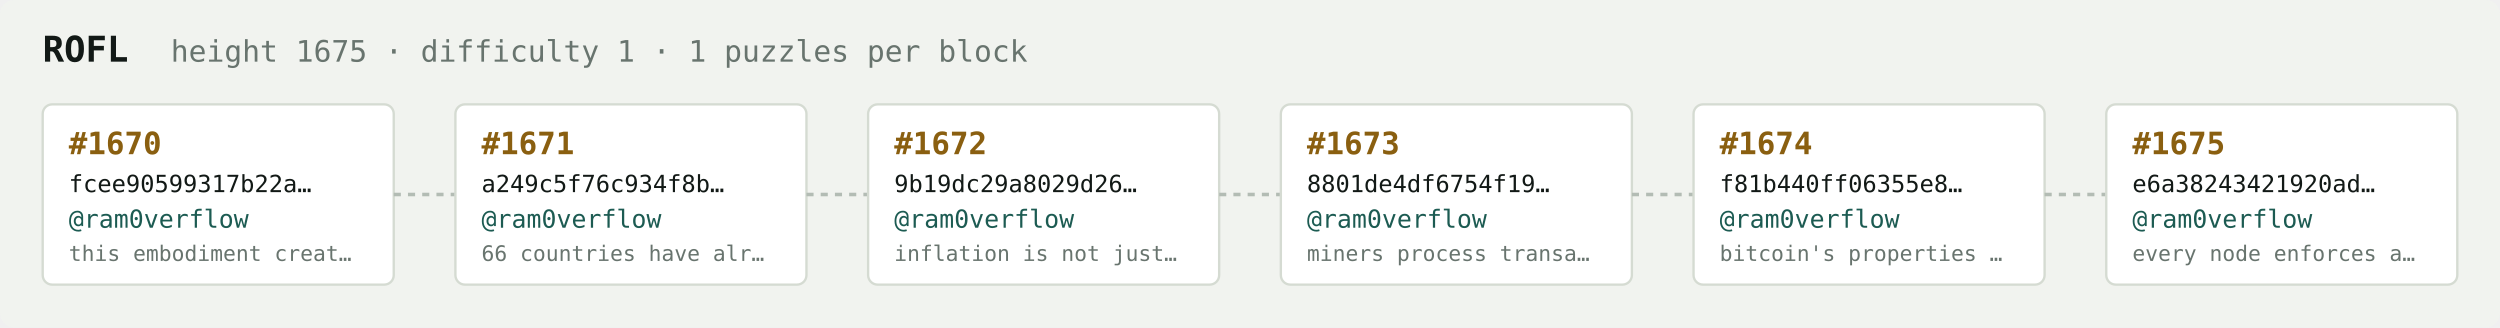
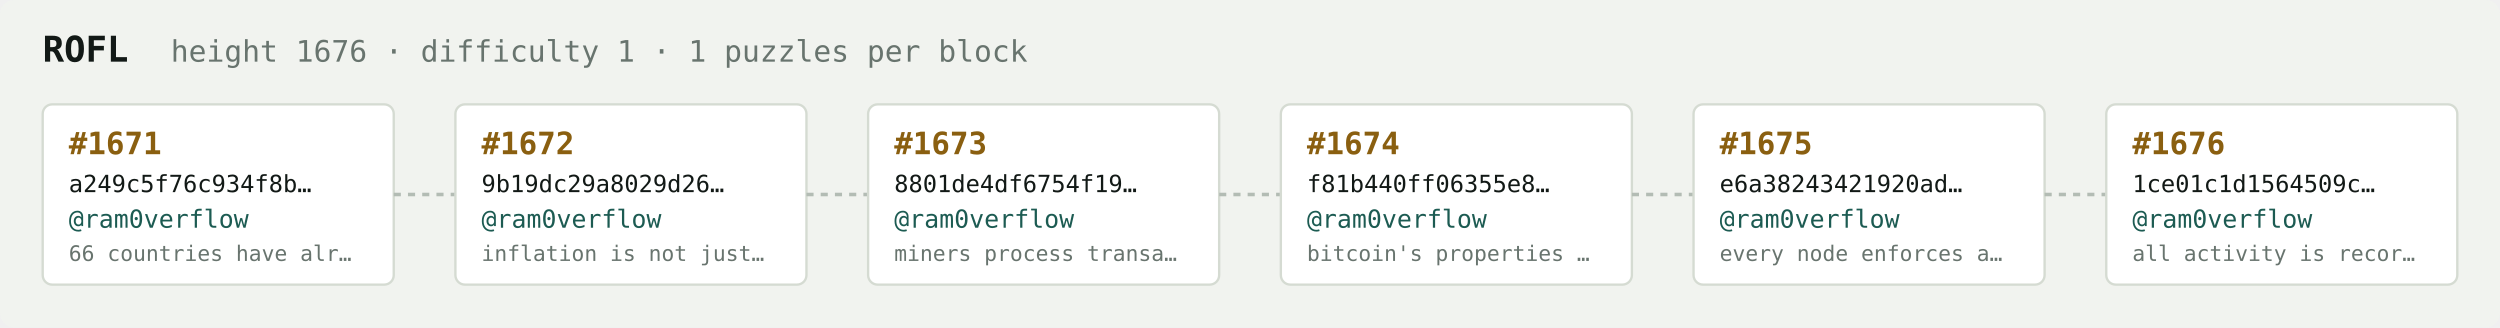
<svg xmlns="http://www.w3.org/2000/svg" width="1054" height="138" viewBox="0 0 1054 138" font-family="ui-monospace,SFMono-Regular,Menlo,monospace">
  <rect fill="#f1f3ef" width="1054" height="138" rx="6" />
  <text x="18" y="26" fill="#121916" font-size="15" font-weight="700">ROFL</text>
-   <text x="72" y="26" fill="#68746e" font-size="12.5">height 1675 · difficulty 1 · 1 puzzles per block</text>
+   <text x="72" y="26" fill="#68746e" font-size="12.5">height 1676 · difficulty 1 · 1 puzzles per block</text>
  <rect x="18" y="44" width="148" height="76" rx="4" fill="#ffffff" stroke="#d5dbd2" stroke-width="1" />
-   <text x="29" y="65" fill="#8a5f10" font-size="13" font-weight="700">#1670</text>
-   <text x="29" y="81" fill="#121916" font-size="10">fcee90599317b22a…</text>
+   <text x="29" y="65" fill="#8a5f10" font-size="13" font-weight="700">#1671</text>
+   <text x="29" y="81" fill="#121916" font-size="10">a249c5f76c934f8b…</text>
  <text x="29" y="96" fill="#1c5b52" font-size="10.5">@ram0verflow</text>
-   <text x="29" y="110" fill="#68746e" font-size="9">this embodiment creat…</text>
+   <text x="29" y="110" fill="#68746e" font-size="9">66 countries have alr…</text>
  <line x1="166" y1="82.0" x2="192" y2="82.0" stroke="#b3bcb4" stroke-width="1.5" stroke-dasharray="3 3" />
  <rect x="192" y="44" width="148" height="76" rx="4" fill="#ffffff" stroke="#d5dbd2" stroke-width="1" />
-   <text x="203" y="65" fill="#8a5f10" font-size="13" font-weight="700">#1671</text>
-   <text x="203" y="81" fill="#121916" font-size="10">a249c5f76c934f8b…</text>
+   <text x="203" y="65" fill="#8a5f10" font-size="13" font-weight="700">#1672</text>
+   <text x="203" y="81" fill="#121916" font-size="10">9b19dc29a8029d26…</text>
  <text x="203" y="96" fill="#1c5b52" font-size="10.5">@ram0verflow</text>
-   <text x="203" y="110" fill="#68746e" font-size="9">66 countries have alr…</text>
+   <text x="203" y="110" fill="#68746e" font-size="9">inflation is not just…</text>
  <line x1="340" y1="82.0" x2="366" y2="82.0" stroke="#b3bcb4" stroke-width="1.5" stroke-dasharray="3 3" />
  <rect x="366" y="44" width="148" height="76" rx="4" fill="#ffffff" stroke="#d5dbd2" stroke-width="1" />
-   <text x="377" y="65" fill="#8a5f10" font-size="13" font-weight="700">#1672</text>
-   <text x="377" y="81" fill="#121916" font-size="10">9b19dc29a8029d26…</text>
+   <text x="377" y="65" fill="#8a5f10" font-size="13" font-weight="700">#1673</text>
+   <text x="377" y="81" fill="#121916" font-size="10">8801de4df6754f19…</text>
  <text x="377" y="96" fill="#1c5b52" font-size="10.5">@ram0verflow</text>
-   <text x="377" y="110" fill="#68746e" font-size="9">inflation is not just…</text>
+   <text x="377" y="110" fill="#68746e" font-size="9">miners process transa…</text>
  <line x1="514" y1="82.0" x2="540" y2="82.0" stroke="#b3bcb4" stroke-width="1.5" stroke-dasharray="3 3" />
  <rect x="540" y="44" width="148" height="76" rx="4" fill="#ffffff" stroke="#d5dbd2" stroke-width="1" />
-   <text x="551" y="65" fill="#8a5f10" font-size="13" font-weight="700">#1673</text>
-   <text x="551" y="81" fill="#121916" font-size="10">8801de4df6754f19…</text>
+   <text x="551" y="65" fill="#8a5f10" font-size="13" font-weight="700">#1674</text>
+   <text x="551" y="81" fill="#121916" font-size="10">f81b440ff06355e8…</text>
  <text x="551" y="96" fill="#1c5b52" font-size="10.5">@ram0verflow</text>
-   <text x="551" y="110" fill="#68746e" font-size="9">miners process transa…</text>
+   <text x="551" y="110" fill="#68746e" font-size="9">bitcoin's properties …</text>
  <line x1="688" y1="82.0" x2="714" y2="82.0" stroke="#b3bcb4" stroke-width="1.5" stroke-dasharray="3 3" />
  <rect x="714" y="44" width="148" height="76" rx="4" fill="#ffffff" stroke="#d5dbd2" stroke-width="1" />
-   <text x="725" y="65" fill="#8a5f10" font-size="13" font-weight="700">#1674</text>
-   <text x="725" y="81" fill="#121916" font-size="10">f81b440ff06355e8…</text>
+   <text x="725" y="65" fill="#8a5f10" font-size="13" font-weight="700">#1675</text>
+   <text x="725" y="81" fill="#121916" font-size="10">e6a38243421920ad…</text>
  <text x="725" y="96" fill="#1c5b52" font-size="10.5">@ram0verflow</text>
-   <text x="725" y="110" fill="#68746e" font-size="9">bitcoin's properties …</text>
+   <text x="725" y="110" fill="#68746e" font-size="9">every node enforces a…</text>
  <line x1="862" y1="82.0" x2="888" y2="82.0" stroke="#b3bcb4" stroke-width="1.5" stroke-dasharray="3 3" />
  <rect x="888" y="44" width="148" height="76" rx="4" fill="#ffffff" stroke="#d5dbd2" stroke-width="1" />
-   <text x="899" y="65" fill="#8a5f10" font-size="13" font-weight="700">#1675</text>
-   <text x="899" y="81" fill="#121916" font-size="10">e6a38243421920ad…</text>
+   <text x="899" y="65" fill="#8a5f10" font-size="13" font-weight="700">#1676</text>
+   <text x="899" y="81" fill="#121916" font-size="10">1ce01c1d1564509c…</text>
  <text x="899" y="96" fill="#1c5b52" font-size="10.5">@ram0verflow</text>
-   <text x="899" y="110" fill="#68746e" font-size="9">every node enforces a…</text>
+   <text x="899" y="110" fill="#68746e" font-size="9">all activity is recor…</text>
</svg>
